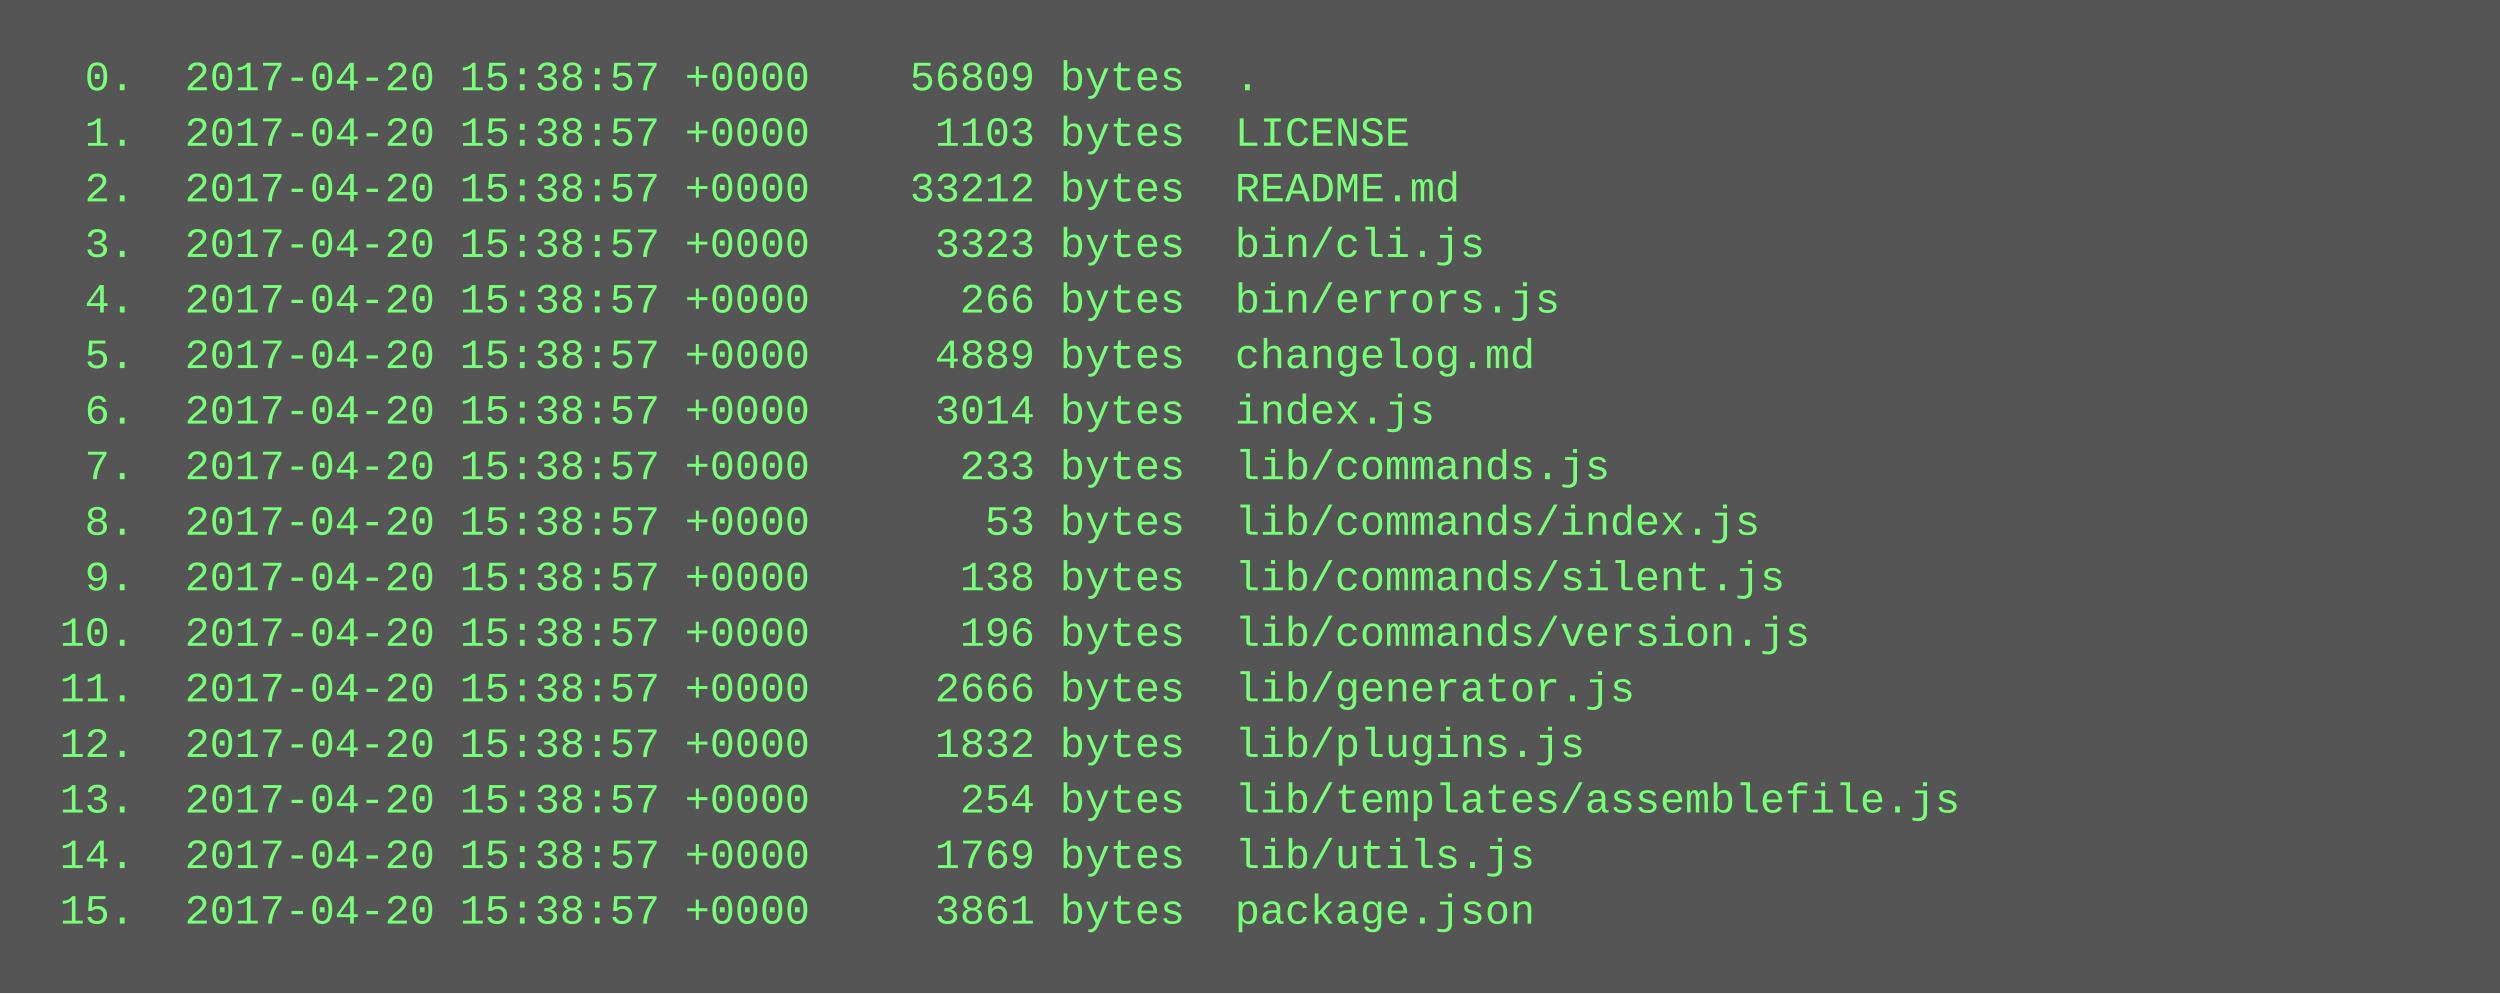
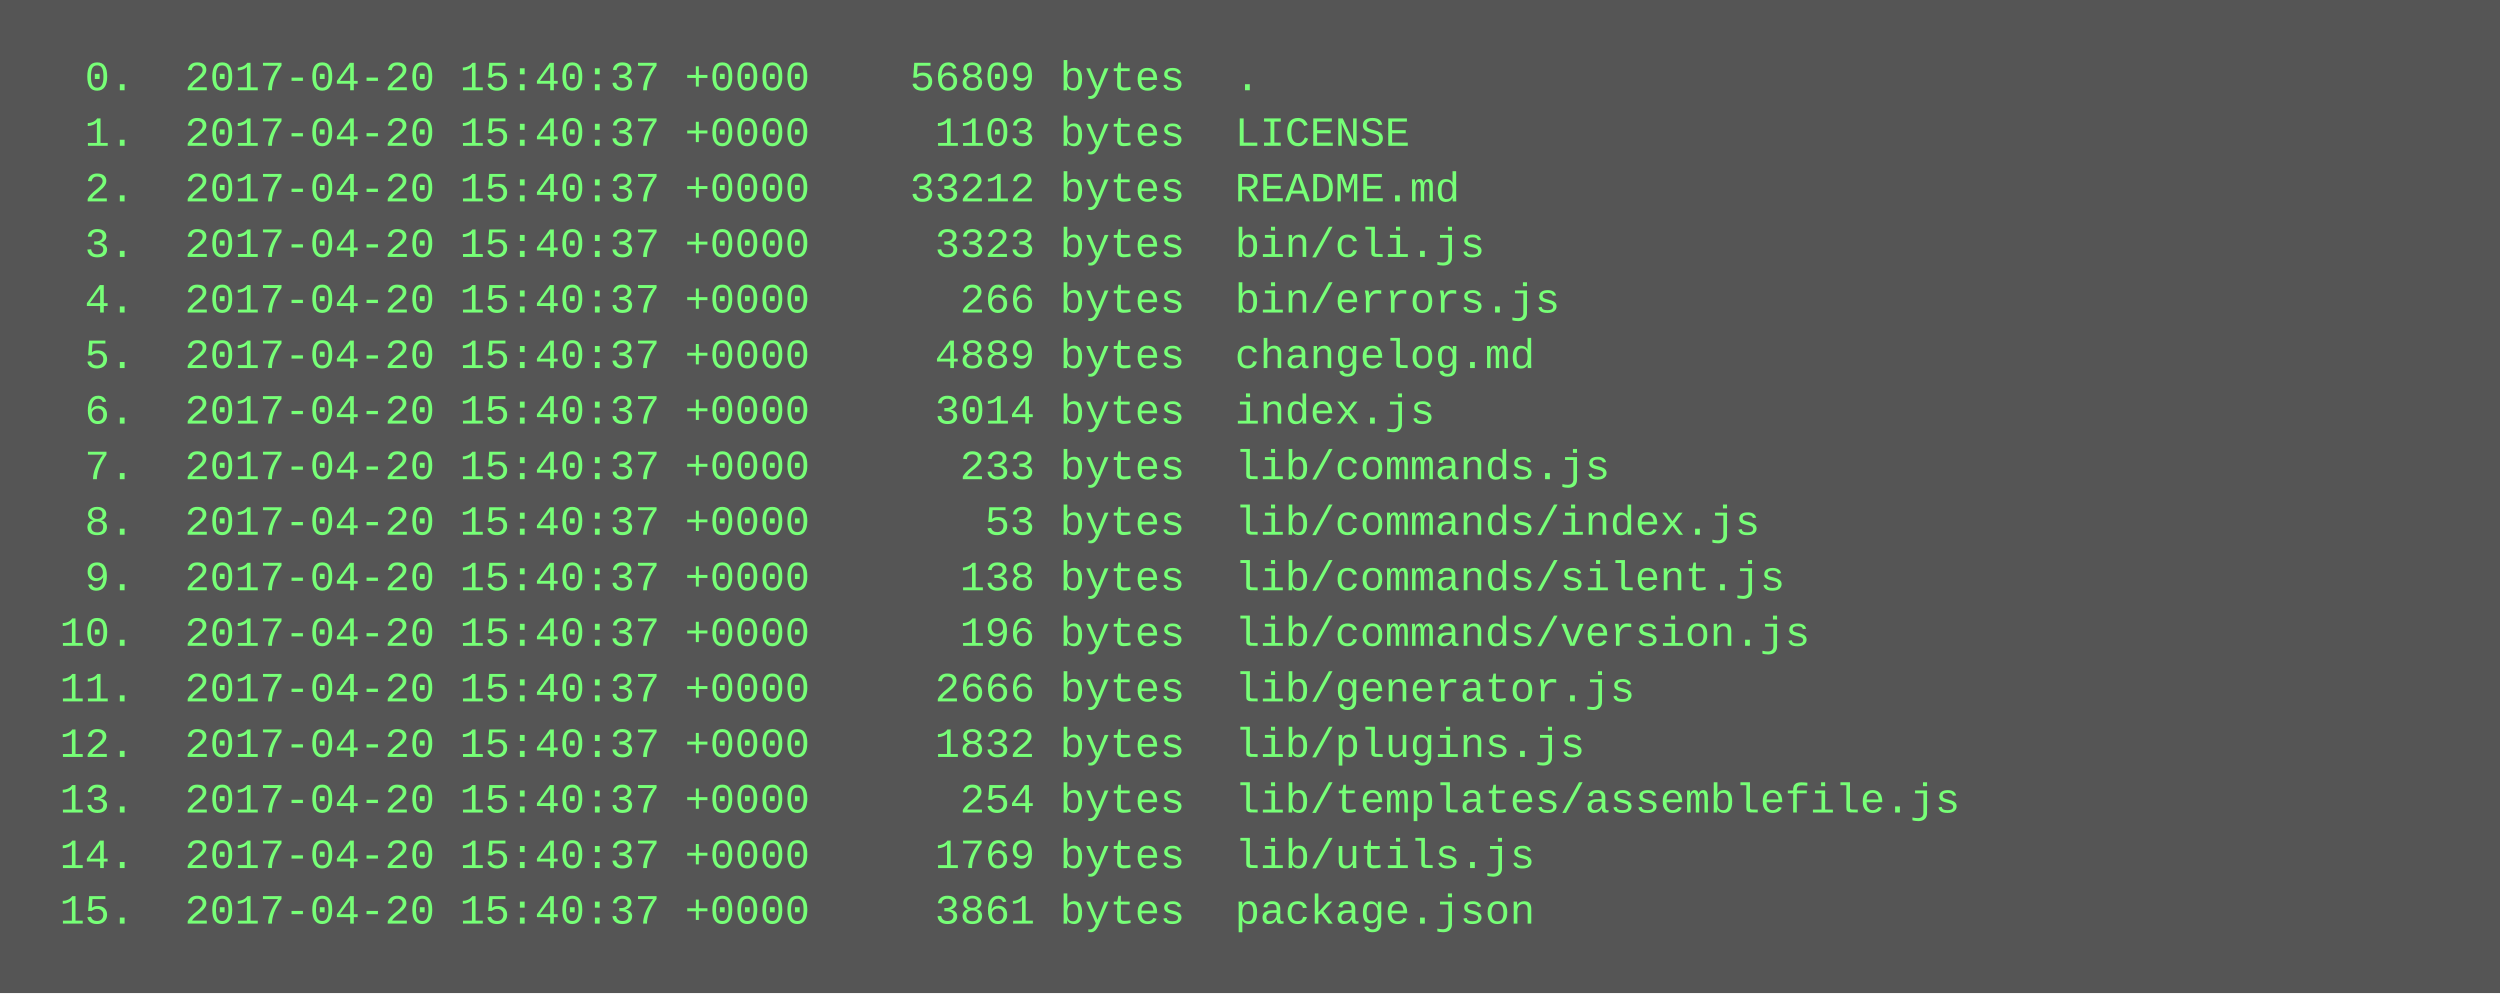
<svg xmlns="http://www.w3.org/2000/svg" height="286" width="720">
  <rect height="286" fill="#555" width="720" />
  <text fill="#7f7" font-family="Courier New" font-size="12" xml:space="preserve">
-     <tspan x="10" y="26">  0.  2017-04-20 15:38:57 +0000    56809 bytes  .</tspan>
-     <tspan x="10" y="42">  1.  2017-04-20 15:38:57 +0000     1103 bytes  LICENSE</tspan>
-     <tspan x="10" y="58">  2.  2017-04-20 15:38:57 +0000    33212 bytes  README.md</tspan>
-     <tspan x="10" y="74">  3.  2017-04-20 15:38:57 +0000     3323 bytes  bin/cli.js</tspan>
-     <tspan x="10" y="90">  4.  2017-04-20 15:38:57 +0000      266 bytes  bin/errors.js</tspan>
-     <tspan x="10" y="106">  5.  2017-04-20 15:38:57 +0000     4889 bytes  changelog.md</tspan>
-     <tspan x="10" y="122">  6.  2017-04-20 15:38:57 +0000     3014 bytes  index.js</tspan>
-     <tspan x="10" y="138">  7.  2017-04-20 15:38:57 +0000      233 bytes  lib/commands.js</tspan>
-     <tspan x="10" y="154">  8.  2017-04-20 15:38:57 +0000       53 bytes  lib/commands/index.js</tspan>
-     <tspan x="10" y="170">  9.  2017-04-20 15:38:57 +0000      138 bytes  lib/commands/silent.js</tspan>
-     <tspan x="10" y="186"> 10.  2017-04-20 15:38:57 +0000      196 bytes  lib/commands/version.js</tspan>
-     <tspan x="10" y="202"> 11.  2017-04-20 15:38:57 +0000     2666 bytes  lib/generator.js</tspan>
-     <tspan x="10" y="218"> 12.  2017-04-20 15:38:57 +0000     1832 bytes  lib/plugins.js</tspan>
-     <tspan x="10" y="234"> 13.  2017-04-20 15:38:57 +0000      254 bytes  lib/templates/assemblefile.js</tspan>
-     <tspan x="10" y="250"> 14.  2017-04-20 15:38:57 +0000     1769 bytes  lib/utils.js</tspan>
-     <tspan x="10" y="266"> 15.  2017-04-20 15:38:57 +0000     3861 bytes  package.json</tspan>
+     <tspan x="10" y="26">  0.  2017-04-20 15:40:37 +0000    56809 bytes  .</tspan>
+     <tspan x="10" y="42">  1.  2017-04-20 15:40:37 +0000     1103 bytes  LICENSE</tspan>
+     <tspan x="10" y="58">  2.  2017-04-20 15:40:37 +0000    33212 bytes  README.md</tspan>
+     <tspan x="10" y="74">  3.  2017-04-20 15:40:37 +0000     3323 bytes  bin/cli.js</tspan>
+     <tspan x="10" y="90">  4.  2017-04-20 15:40:37 +0000      266 bytes  bin/errors.js</tspan>
+     <tspan x="10" y="106">  5.  2017-04-20 15:40:37 +0000     4889 bytes  changelog.md</tspan>
+     <tspan x="10" y="122">  6.  2017-04-20 15:40:37 +0000     3014 bytes  index.js</tspan>
+     <tspan x="10" y="138">  7.  2017-04-20 15:40:37 +0000      233 bytes  lib/commands.js</tspan>
+     <tspan x="10" y="154">  8.  2017-04-20 15:40:37 +0000       53 bytes  lib/commands/index.js</tspan>
+     <tspan x="10" y="170">  9.  2017-04-20 15:40:37 +0000      138 bytes  lib/commands/silent.js</tspan>
+     <tspan x="10" y="186"> 10.  2017-04-20 15:40:37 +0000      196 bytes  lib/commands/version.js</tspan>
+     <tspan x="10" y="202"> 11.  2017-04-20 15:40:37 +0000     2666 bytes  lib/generator.js</tspan>
+     <tspan x="10" y="218"> 12.  2017-04-20 15:40:37 +0000     1832 bytes  lib/plugins.js</tspan>
+     <tspan x="10" y="234"> 13.  2017-04-20 15:40:37 +0000      254 bytes  lib/templates/assemblefile.js</tspan>
+     <tspan x="10" y="250"> 14.  2017-04-20 15:40:37 +0000     1769 bytes  lib/utils.js</tspan>
+     <tspan x="10" y="266"> 15.  2017-04-20 15:40:37 +0000     3861 bytes  package.json</tspan>
  </text>
</svg>
